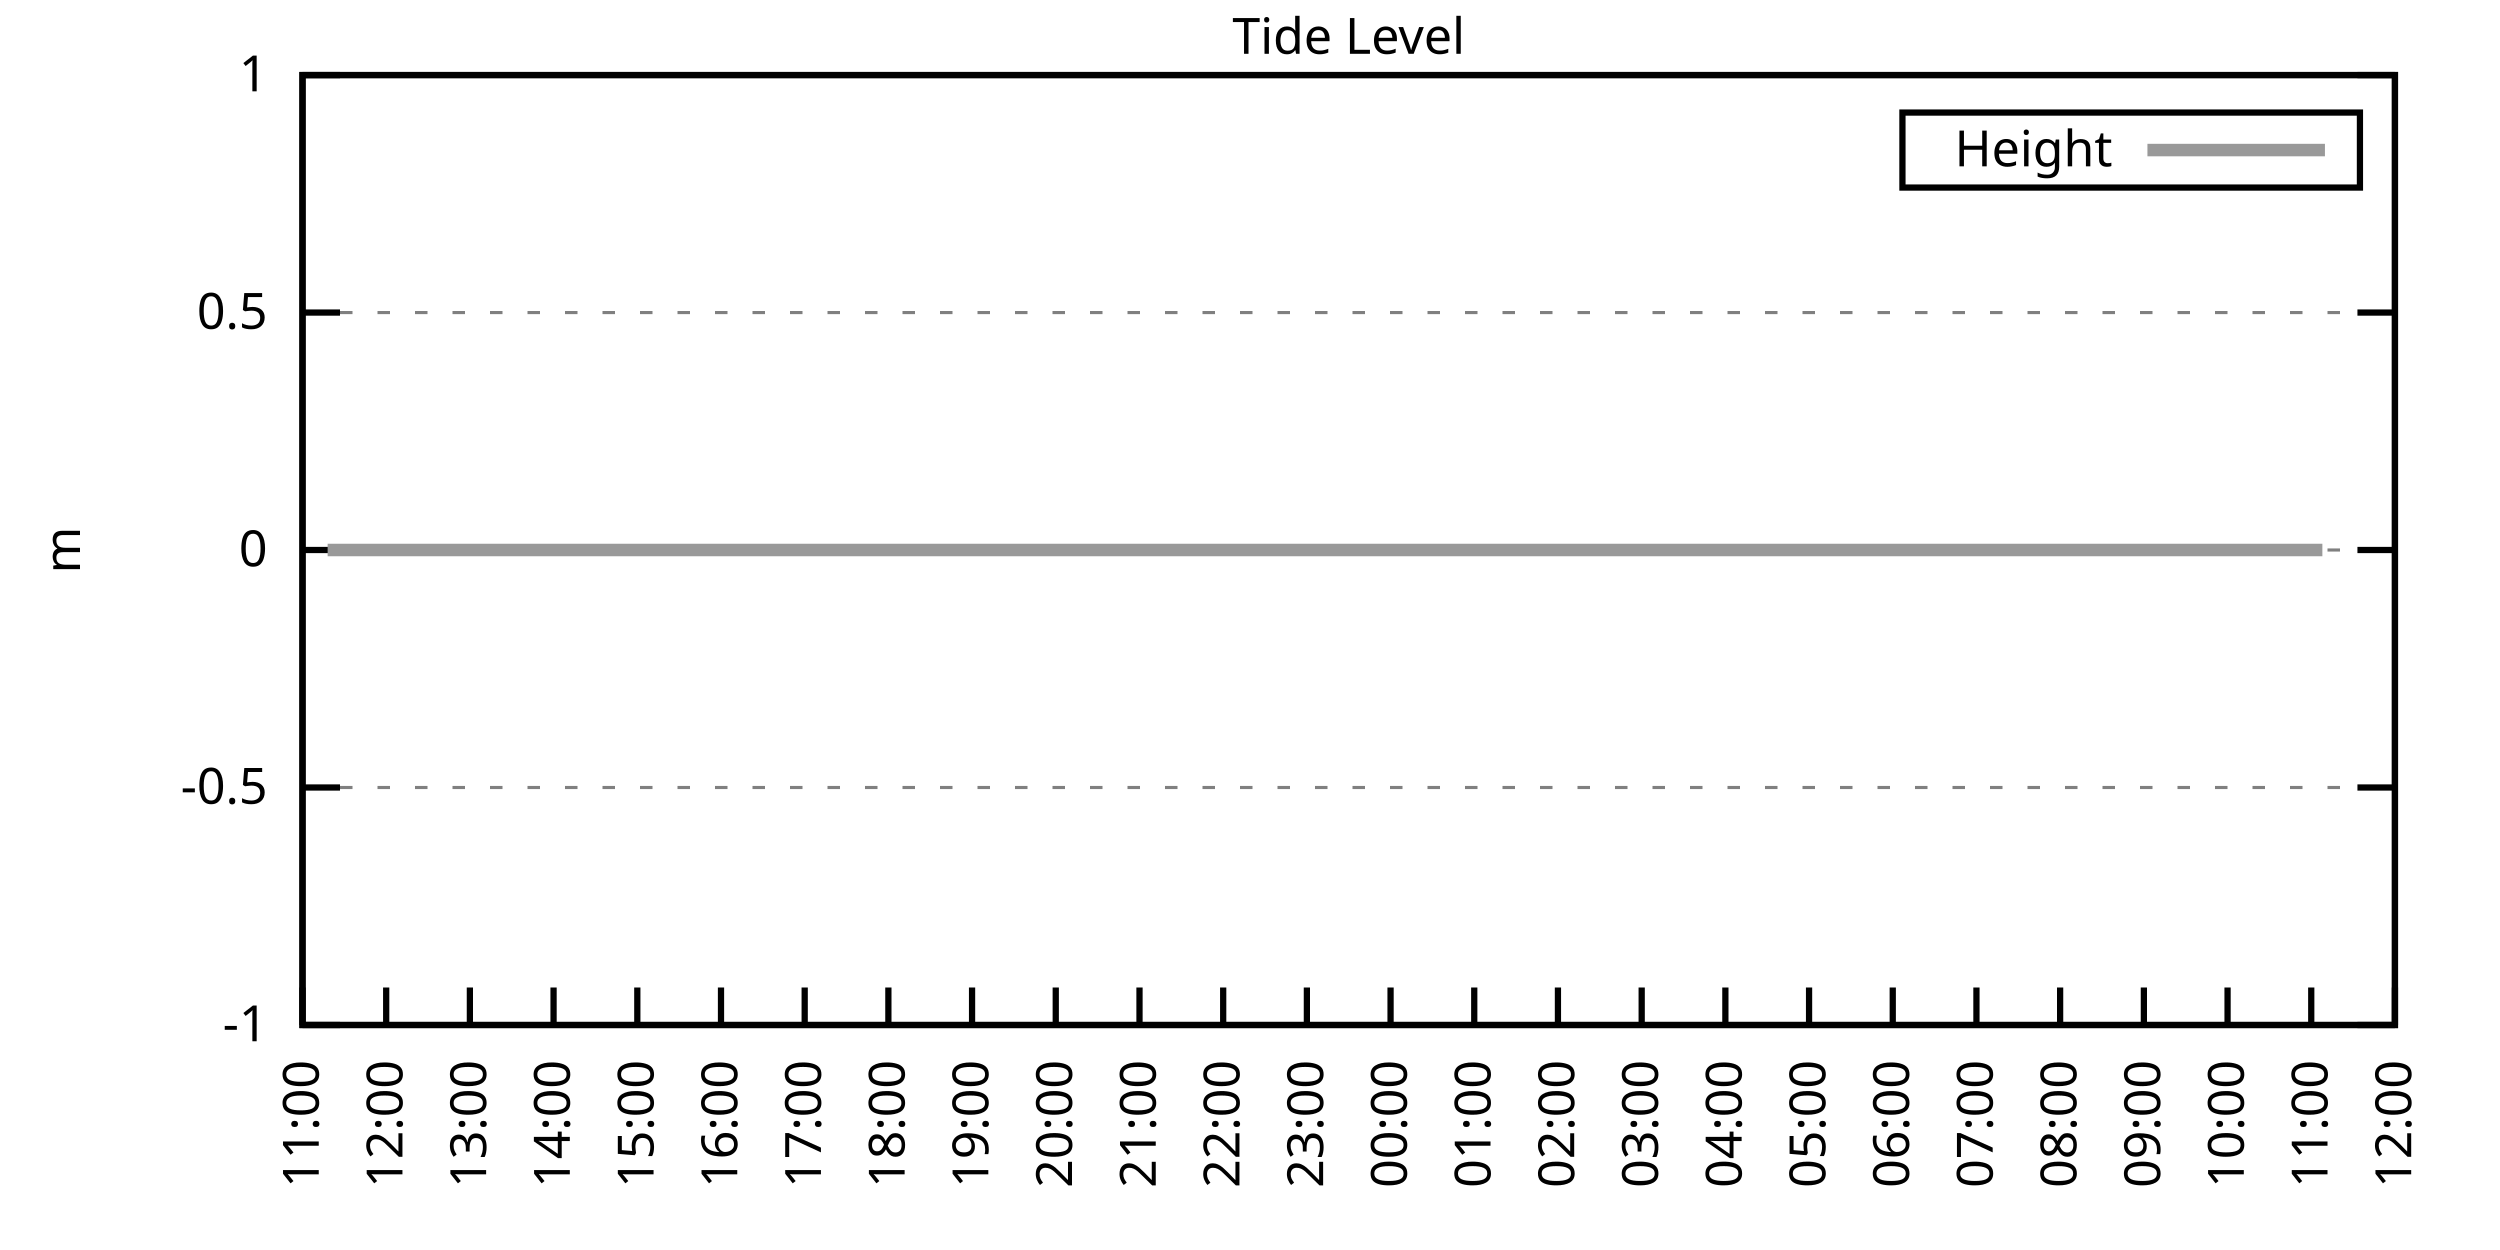
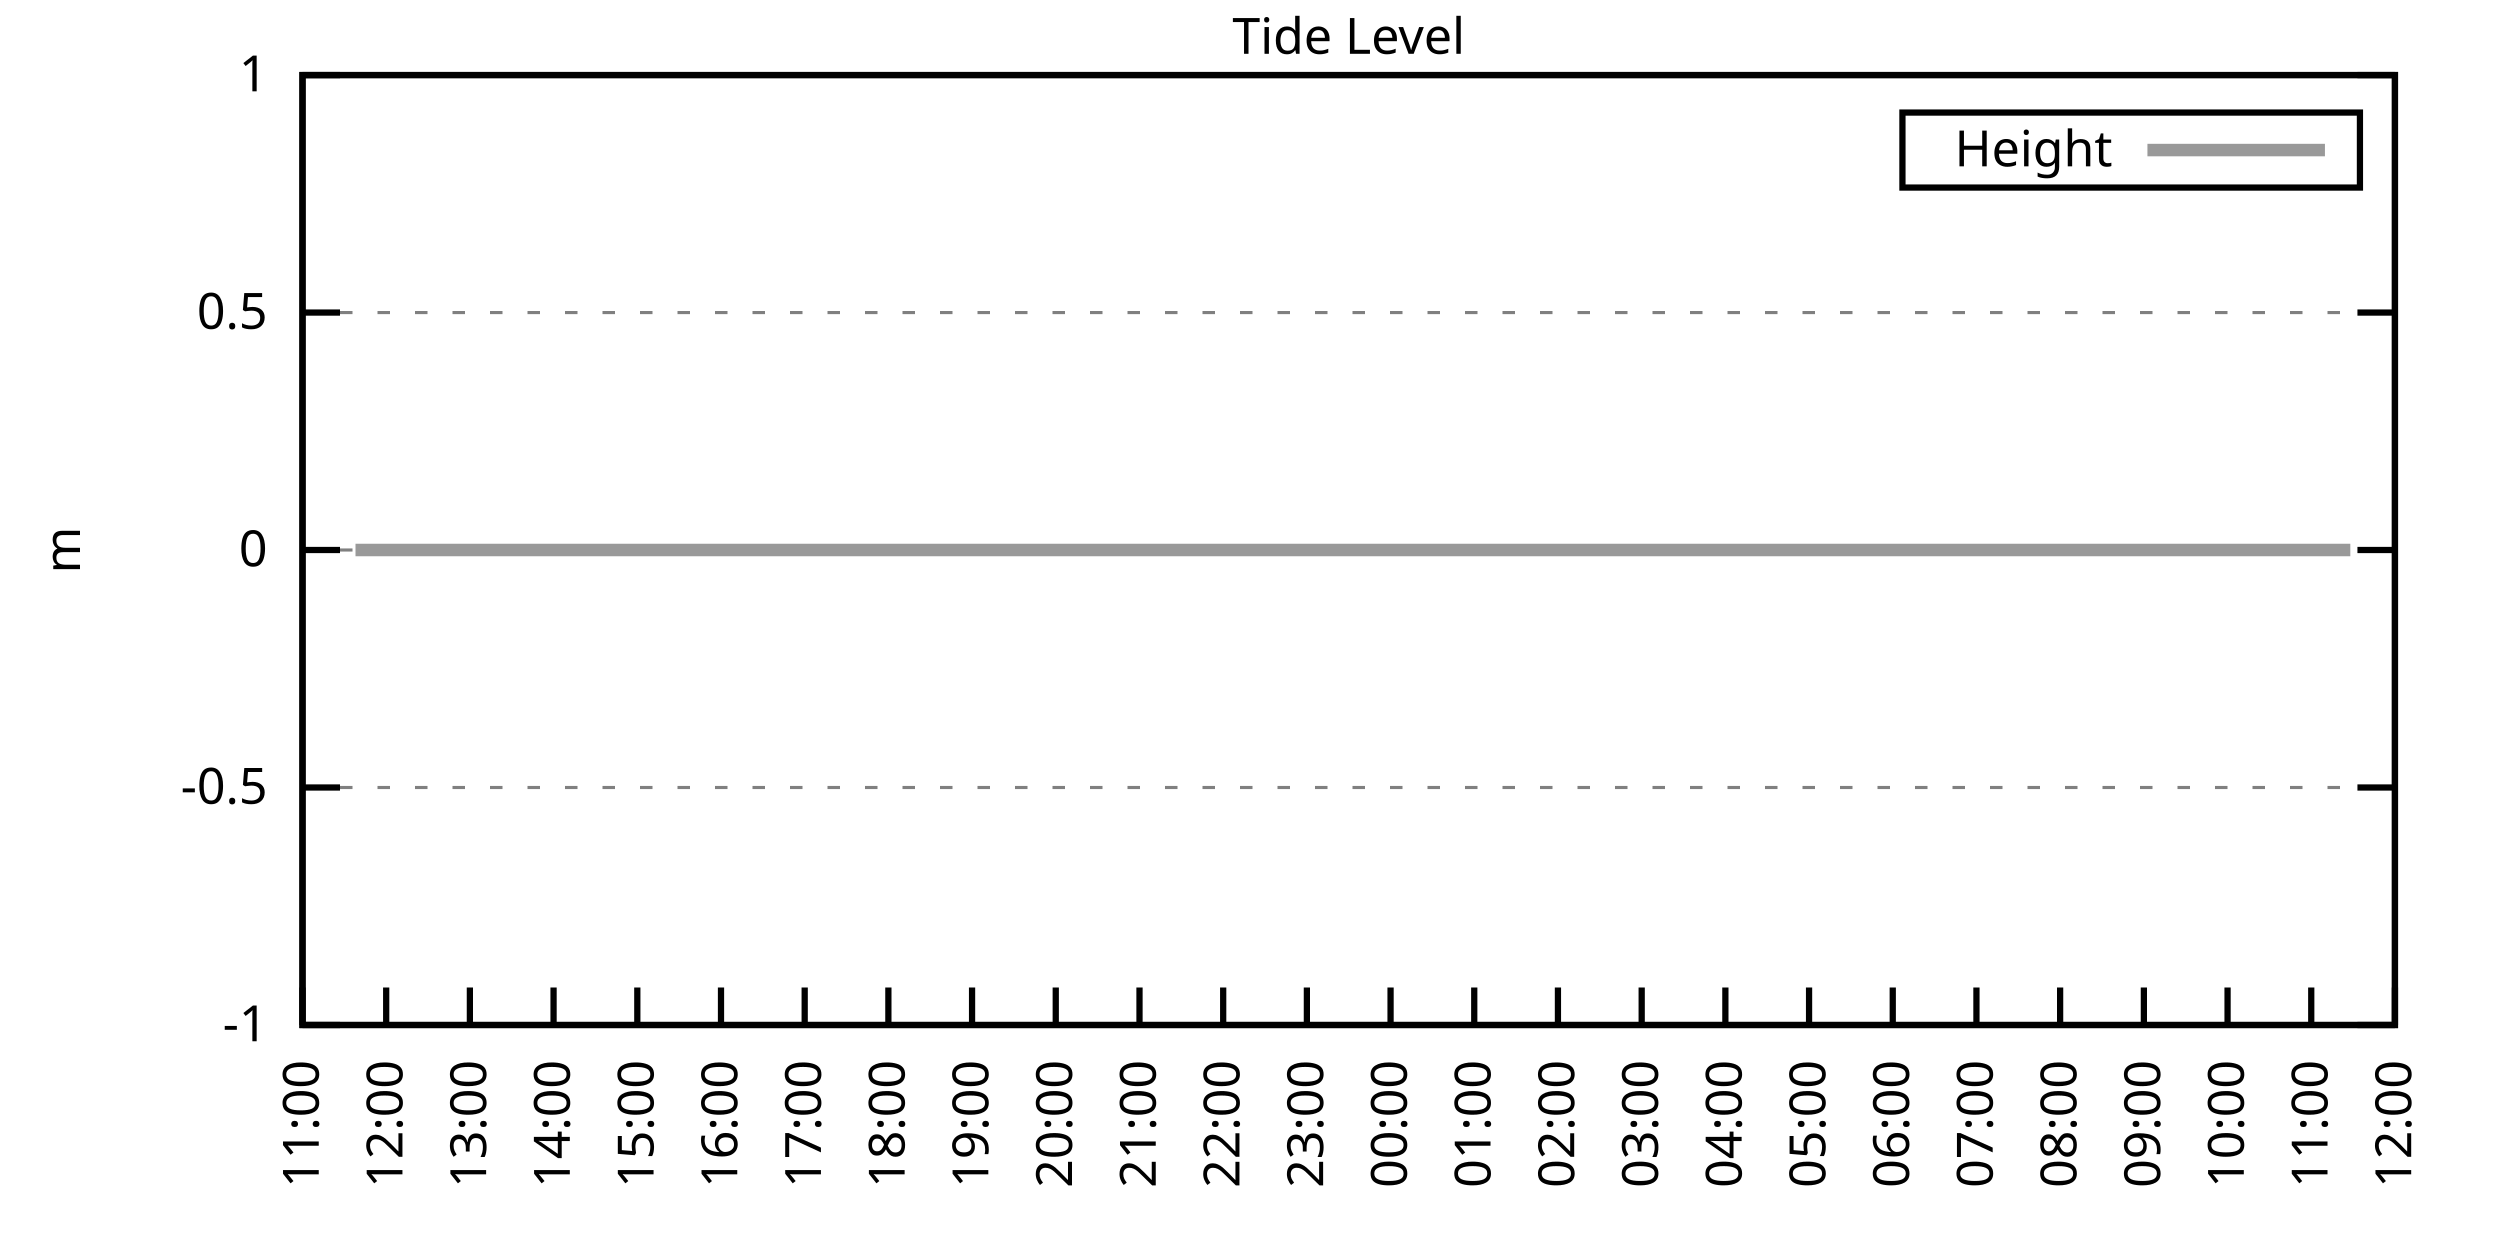
<svg xmlns="http://www.w3.org/2000/svg" xmlns:xlink="http://www.w3.org/1999/xlink" width="400" height="200" viewBox="0 0 400 200">
  <g id="gnuplot_canvas">
    <rect x="0" y="0" width="400" height="200" fill="none" />
    <defs>
      <circle id="gpDot" r="0.5" stroke-width="0.5" stroke="currentColor" />
      <path id="gpPt0" stroke-width="0.333" stroke="currentColor" d="M-1,0 h2 M0,-1 v2" />
      <path id="gpPt1" stroke-width="0.333" stroke="currentColor" d="M-1,-1 L1,1 M1,-1 L-1,1" />
      <path id="gpPt2" stroke-width="0.333" stroke="currentColor" d="M-1,0 L1,0 M0,-1 L0,1 M-1,-1 L1,1 M-1,1 L1,-1" />
      <rect id="gpPt3" stroke-width="0.333" stroke="currentColor" x="-1" y="-1" width="2" height="2" />
      <rect id="gpPt4" stroke-width="0.333" stroke="currentColor" fill="currentColor" x="-1" y="-1" width="2" height="2" />
      <circle id="gpPt5" stroke-width="0.333" stroke="currentColor" cx="0" cy="0" r="1" />
      <use xlink:href="#gpPt5" id="gpPt6" fill="currentColor" stroke="none" />
      <path id="gpPt7" stroke-width="0.333" stroke="currentColor" d="M0,-1.33 L-1.33,0.67 L1.33,0.67 z" />
      <use xlink:href="#gpPt7" id="gpPt8" fill="currentColor" stroke="none" />
      <use xlink:href="#gpPt7" id="gpPt9" stroke="currentColor" transform="rotate(180)" />
      <use xlink:href="#gpPt9" id="gpPt10" fill="currentColor" stroke="none" />
      <use xlink:href="#gpPt3" id="gpPt11" stroke="currentColor" transform="rotate(45)" />
      <use xlink:href="#gpPt11" id="gpPt12" fill="currentColor" stroke="none" />
      <path id="gpPt13" stroke-width="0.333" stroke="currentColor" d="M0,1.330 L1.265,0.411 L0.782,-1.067 L-0.782,-1.076 L-1.265,0.411 z" />
      <use xlink:href="#gpPt13" id="gpPt14" fill="currentColor" stroke="none" />
      <filter id="textbox" filterUnits="objectBoundingBox" x="0" y="0" height="1" width="1">
        <feFlood flood-color="white" flood-opacity="1" result="bgnd" />
        <feComposite in="SourceGraphic" in2="bgnd" operator="atop" />
      </filter>
      <filter id="greybox" filterUnits="objectBoundingBox" x="0" y="0" height="1" width="1">
        <feFlood flood-color="lightgrey" flood-opacity="1" result="grey" />
        <feComposite in="SourceGraphic" in2="grey" operator="atop" />
      </filter>
    </defs>
    <g fill="none" color="white" stroke="currentColor" stroke-width="1.00" stroke-linecap="butt" stroke-linejoin="miter">
</g>
    <g fill="none" color="black" stroke="currentColor" stroke-width="1.00" stroke-linecap="butt" stroke-linejoin="miter">
      <g stroke="none" shape-rendering="crispEdges">
        <polygon fill="rgb(255, 255, 255)" points="48.40,164.00 383.18,164.00 383.18,12.02 48.40,12.02 " />
      </g>
    </g>
    <g fill="none" color="black" stroke="currentColor" stroke-width="1.00" stroke-linecap="butt" stroke-linejoin="miter">
</g>
    <g fill="none" color="black" stroke="black" stroke-width="0.50" stroke-linecap="butt" stroke-linejoin="miter">
</g>
    <g fill="none" color="gray" stroke="currentColor" stroke-width="0.50" stroke-linecap="butt" stroke-linejoin="miter">
      <path stroke="gray" stroke-dasharray="2,4" class="gridline" d="M48.40,164.00 L383.19,164.00  " />
    </g>
    <g fill="none" color="gray" stroke="gray" stroke-width="1.00" stroke-linecap="butt" stroke-linejoin="miter">
</g>
    <g fill="none" color="black" stroke="currentColor" stroke-width="1.00" stroke-linecap="butt" stroke-linejoin="miter">
      <path stroke="black" d="M48.40,164.00 L54.40,164.00 M383.19,164.00 L377.19,164.00  " />
      <g transform="translate(42.80,166.60)" stroke="none" fill="black" font-family="Sans" font-size="8.00" text-anchor="end">
        <text>
          <tspan font-family="Sans">-1</tspan>
        </text>
      </g>
    </g>
    <g fill="none" color="black" stroke="currentColor" stroke-width="1.00" stroke-linecap="butt" stroke-linejoin="miter">
</g>
    <g fill="none" color="black" stroke="black" stroke-width="0.50" stroke-linecap="butt" stroke-linejoin="miter">
</g>
    <g fill="none" color="gray" stroke="currentColor" stroke-width="0.50" stroke-linecap="butt" stroke-linejoin="miter">
      <path stroke="gray" stroke-dasharray="2,4" class="gridline" d="M48.40,126.00 L383.19,126.00  " />
    </g>
    <g fill="none" color="gray" stroke="gray" stroke-width="1.00" stroke-linecap="butt" stroke-linejoin="miter">
</g>
    <g fill="none" color="black" stroke="currentColor" stroke-width="1.00" stroke-linecap="butt" stroke-linejoin="miter">
      <path stroke="black" d="M48.40,126.00 L54.40,126.00 M383.19,126.00 L377.19,126.00  " />
      <g transform="translate(42.80,128.60)" stroke="none" fill="black" font-family="Sans" font-size="8.00" text-anchor="end">
        <text>
          <tspan font-family="Sans">-0.5</tspan>
        </text>
      </g>
    </g>
    <g fill="none" color="black" stroke="currentColor" stroke-width="1.00" stroke-linecap="butt" stroke-linejoin="miter">
</g>
    <g fill="none" color="black" stroke="black" stroke-width="0.50" stroke-linecap="butt" stroke-linejoin="miter">
</g>
    <g fill="none" color="gray" stroke="currentColor" stroke-width="0.50" stroke-linecap="butt" stroke-linejoin="miter">
      <path stroke="gray" stroke-dasharray="2,4" class="gridline" d="M48.40,88.00 L383.19,88.00  " />
    </g>
    <g fill="none" color="gray" stroke="gray" stroke-width="1.00" stroke-linecap="butt" stroke-linejoin="miter">
</g>
    <g fill="none" color="black" stroke="currentColor" stroke-width="1.00" stroke-linecap="butt" stroke-linejoin="miter">
      <path stroke="black" d="M48.40,88.00 L54.40,88.00 M383.19,88.00 L377.19,88.00  " />
      <g transform="translate(42.80,90.60)" stroke="none" fill="black" font-family="Sans" font-size="8.00" text-anchor="end">
        <text>
          <tspan font-family="Sans"> 0</tspan>
        </text>
      </g>
    </g>
    <g fill="none" color="black" stroke="currentColor" stroke-width="1.00" stroke-linecap="butt" stroke-linejoin="miter">
</g>
    <g fill="none" color="black" stroke="black" stroke-width="0.50" stroke-linecap="butt" stroke-linejoin="miter">
</g>
    <g fill="none" color="gray" stroke="currentColor" stroke-width="0.50" stroke-linecap="butt" stroke-linejoin="miter">
      <path stroke="gray" stroke-dasharray="2,4" class="gridline" d="M48.40,50.01 L383.19,50.01  " />
    </g>
    <g fill="none" color="gray" stroke="gray" stroke-width="1.00" stroke-linecap="butt" stroke-linejoin="miter">
</g>
    <g fill="none" color="black" stroke="currentColor" stroke-width="1.00" stroke-linecap="butt" stroke-linejoin="miter">
      <path stroke="black" d="M48.40,50.01 L54.40,50.01 M383.19,50.01 L377.19,50.01  " />
      <g transform="translate(42.80,52.61)" stroke="none" fill="black" font-family="Sans" font-size="8.00" text-anchor="end">
        <text>
          <tspan font-family="Sans"> 0.5</tspan>
        </text>
      </g>
    </g>
    <g fill="none" color="black" stroke="currentColor" stroke-width="1.00" stroke-linecap="butt" stroke-linejoin="miter">
</g>
    <g fill="none" color="black" stroke="black" stroke-width="0.50" stroke-linecap="butt" stroke-linejoin="miter">
</g>
    <g fill="none" color="gray" stroke="currentColor" stroke-width="0.50" stroke-linecap="butt" stroke-linejoin="miter">
      <path stroke="gray" stroke-dasharray="2,4" class="gridline" d="M48.40,12.01 L383.19,12.01  " />
    </g>
    <g fill="none" color="gray" stroke="gray" stroke-width="1.00" stroke-linecap="butt" stroke-linejoin="miter">
</g>
    <g fill="none" color="black" stroke="currentColor" stroke-width="1.00" stroke-linecap="butt" stroke-linejoin="miter">
      <path stroke="black" d="M48.40,12.01 L54.40,12.01 M383.19,12.01 L377.19,12.01  " />
      <g transform="translate(42.80,14.61)" stroke="none" fill="black" font-family="Sans" font-size="8.00" text-anchor="end">
        <text>
          <tspan font-family="Sans"> 1</tspan>
        </text>
      </g>
    </g>
    <g fill="none" color="black" stroke="currentColor" stroke-width="1.00" stroke-linecap="butt" stroke-linejoin="miter">
      <path stroke="black" d="M48.40,164.00 L48.40,158.00  " />
      <g transform="translate(51.00,169.60) rotate(270.00)" stroke="none" fill="black" font-family="Sans" font-size="8.00" text-anchor="end">
        <text>
          <tspan font-family="Sans">11:00</tspan>
        </text>
      </g>
    </g>
    <g fill="none" color="black" stroke="currentColor" stroke-width="1.00" stroke-linecap="butt" stroke-linejoin="miter">
      <path stroke="black" d="M61.79,164.00 L61.79,158.00  " />
      <g transform="translate(64.39,169.60) rotate(270.00)" stroke="none" fill="black" font-family="Sans" font-size="8.00" text-anchor="end">
        <text>
          <tspan font-family="Sans">12:00</tspan>
        </text>
      </g>
    </g>
    <g fill="none" color="black" stroke="currentColor" stroke-width="1.00" stroke-linecap="butt" stroke-linejoin="miter">
      <path stroke="black" d="M75.18,164.00 L75.18,158.00  " />
      <g transform="translate(77.78,169.60) rotate(270.00)" stroke="none" fill="black" font-family="Sans" font-size="8.00" text-anchor="end">
        <text>
          <tspan font-family="Sans">13:00</tspan>
        </text>
      </g>
    </g>
    <g fill="none" color="black" stroke="currentColor" stroke-width="1.00" stroke-linecap="butt" stroke-linejoin="miter">
      <path stroke="black" d="M88.57,164.00 L88.57,158.00  " />
      <g transform="translate(91.17,169.60) rotate(270.00)" stroke="none" fill="black" font-family="Sans" font-size="8.00" text-anchor="end">
        <text>
          <tspan font-family="Sans">14:00</tspan>
        </text>
      </g>
    </g>
    <g fill="none" color="black" stroke="currentColor" stroke-width="1.00" stroke-linecap="butt" stroke-linejoin="miter">
      <path stroke="black" d="M101.97,164.00 L101.97,158.00  " />
      <g transform="translate(104.57,169.60) rotate(270.00)" stroke="none" fill="black" font-family="Sans" font-size="8.00" text-anchor="end">
        <text>
          <tspan font-family="Sans">15:00</tspan>
        </text>
      </g>
    </g>
    <g fill="none" color="black" stroke="currentColor" stroke-width="1.00" stroke-linecap="butt" stroke-linejoin="miter">
      <path stroke="black" d="M115.36,164.00 L115.36,158.00  " />
      <g transform="translate(117.96,169.60) rotate(270.00)" stroke="none" fill="black" font-family="Sans" font-size="8.00" text-anchor="end">
        <text>
          <tspan font-family="Sans">16:00</tspan>
        </text>
      </g>
    </g>
    <g fill="none" color="black" stroke="currentColor" stroke-width="1.00" stroke-linecap="butt" stroke-linejoin="miter">
      <path stroke="black" d="M128.75,164.00 L128.75,158.00  " />
      <g transform="translate(131.35,169.60) rotate(270.00)" stroke="none" fill="black" font-family="Sans" font-size="8.00" text-anchor="end">
        <text>
          <tspan font-family="Sans">17:00</tspan>
        </text>
      </g>
    </g>
    <g fill="none" color="black" stroke="currentColor" stroke-width="1.00" stroke-linecap="butt" stroke-linejoin="miter">
      <path stroke="black" d="M142.14,164.00 L142.14,158.00  " />
      <g transform="translate(144.74,169.60) rotate(270.00)" stroke="none" fill="black" font-family="Sans" font-size="8.00" text-anchor="end">
        <text>
          <tspan font-family="Sans">18:00</tspan>
        </text>
      </g>
    </g>
    <g fill="none" color="black" stroke="currentColor" stroke-width="1.00" stroke-linecap="butt" stroke-linejoin="miter">
      <path stroke="black" d="M155.53,164.00 L155.53,158.00  " />
      <g transform="translate(158.13,169.60) rotate(270.00)" stroke="none" fill="black" font-family="Sans" font-size="8.00" text-anchor="end">
        <text>
          <tspan font-family="Sans">19:00</tspan>
        </text>
      </g>
    </g>
    <g fill="none" color="black" stroke="currentColor" stroke-width="1.00" stroke-linecap="butt" stroke-linejoin="miter">
      <path stroke="black" d="M168.92,164.00 L168.92,158.00  " />
      <g transform="translate(171.52,169.60) rotate(270.00)" stroke="none" fill="black" font-family="Sans" font-size="8.00" text-anchor="end">
        <text>
          <tspan font-family="Sans">20:00</tspan>
        </text>
      </g>
    </g>
    <g fill="none" color="black" stroke="currentColor" stroke-width="1.00" stroke-linecap="butt" stroke-linejoin="miter">
      <path stroke="black" d="M182.32,164.00 L182.32,158.00  " />
      <g transform="translate(184.92,169.60) rotate(270.00)" stroke="none" fill="black" font-family="Sans" font-size="8.00" text-anchor="end">
        <text>
          <tspan font-family="Sans">21:00</tspan>
        </text>
      </g>
    </g>
    <g fill="none" color="black" stroke="currentColor" stroke-width="1.00" stroke-linecap="butt" stroke-linejoin="miter">
      <path stroke="black" d="M195.71,164.00 L195.71,158.00  " />
      <g transform="translate(198.31,169.60) rotate(270.00)" stroke="none" fill="black" font-family="Sans" font-size="8.00" text-anchor="end">
        <text>
          <tspan font-family="Sans">22:00</tspan>
        </text>
      </g>
    </g>
    <g fill="none" color="black" stroke="currentColor" stroke-width="1.00" stroke-linecap="butt" stroke-linejoin="miter">
      <path stroke="black" d="M209.10,164.00 L209.10,158.00  " />
      <g transform="translate(211.70,169.60) rotate(270.00)" stroke="none" fill="black" font-family="Sans" font-size="8.00" text-anchor="end">
        <text>
          <tspan font-family="Sans">23:00</tspan>
        </text>
      </g>
    </g>
    <g fill="none" color="black" stroke="currentColor" stroke-width="1.00" stroke-linecap="butt" stroke-linejoin="miter">
      <path stroke="black" d="M222.49,164.00 L222.49,158.00  " />
      <g transform="translate(225.09,169.60) rotate(270.00)" stroke="none" fill="black" font-family="Sans" font-size="8.00" text-anchor="end">
        <text>
          <tspan font-family="Sans">00:00</tspan>
        </text>
      </g>
    </g>
    <g fill="none" color="black" stroke="currentColor" stroke-width="1.00" stroke-linecap="butt" stroke-linejoin="miter">
      <path stroke="black" d="M235.88,164.00 L235.88,158.00  " />
      <g transform="translate(238.48,169.60) rotate(270.00)" stroke="none" fill="black" font-family="Sans" font-size="8.00" text-anchor="end">
        <text>
          <tspan font-family="Sans">01:00</tspan>
        </text>
      </g>
    </g>
    <g fill="none" color="black" stroke="currentColor" stroke-width="1.00" stroke-linecap="butt" stroke-linejoin="miter">
      <path stroke="black" d="M249.27,164.00 L249.27,158.00  " />
      <g transform="translate(251.87,169.60) rotate(270.00)" stroke="none" fill="black" font-family="Sans" font-size="8.00" text-anchor="end">
        <text>
          <tspan font-family="Sans">02:00</tspan>
        </text>
      </g>
    </g>
    <g fill="none" color="black" stroke="currentColor" stroke-width="1.00" stroke-linecap="butt" stroke-linejoin="miter">
      <path stroke="black" d="M262.67,164.00 L262.67,158.00  " />
      <g transform="translate(265.27,169.60) rotate(270.00)" stroke="none" fill="black" font-family="Sans" font-size="8.00" text-anchor="end">
        <text>
          <tspan font-family="Sans">03:00</tspan>
        </text>
      </g>
    </g>
    <g fill="none" color="black" stroke="currentColor" stroke-width="1.00" stroke-linecap="butt" stroke-linejoin="miter">
      <path stroke="black" d="M276.06,164.00 L276.06,158.00  " />
      <g transform="translate(278.66,169.60) rotate(270.00)" stroke="none" fill="black" font-family="Sans" font-size="8.00" text-anchor="end">
        <text>
          <tspan font-family="Sans">04:00</tspan>
        </text>
      </g>
    </g>
    <g fill="none" color="black" stroke="currentColor" stroke-width="1.00" stroke-linecap="butt" stroke-linejoin="miter">
      <path stroke="black" d="M289.45,164.00 L289.45,158.00  " />
      <g transform="translate(292.05,169.60) rotate(270.00)" stroke="none" fill="black" font-family="Sans" font-size="8.00" text-anchor="end">
        <text>
          <tspan font-family="Sans">05:00</tspan>
        </text>
      </g>
    </g>
    <g fill="none" color="black" stroke="currentColor" stroke-width="1.00" stroke-linecap="butt" stroke-linejoin="miter">
      <path stroke="black" d="M302.84,164.00 L302.84,158.00  " />
      <g transform="translate(305.44,169.60) rotate(270.00)" stroke="none" fill="black" font-family="Sans" font-size="8.00" text-anchor="end">
        <text>
          <tspan font-family="Sans">06:00</tspan>
        </text>
      </g>
    </g>
    <g fill="none" color="black" stroke="currentColor" stroke-width="1.00" stroke-linecap="butt" stroke-linejoin="miter">
      <path stroke="black" d="M316.23,164.00 L316.23,158.00  " />
      <g transform="translate(318.83,169.60) rotate(270.00)" stroke="none" fill="black" font-family="Sans" font-size="8.00" text-anchor="end">
        <text>
          <tspan font-family="Sans">07:00</tspan>
        </text>
      </g>
    </g>
    <g fill="none" color="black" stroke="currentColor" stroke-width="1.00" stroke-linecap="butt" stroke-linejoin="miter">
      <path stroke="black" d="M329.62,164.00 L329.62,158.00  " />
      <g transform="translate(332.22,169.60) rotate(270.00)" stroke="none" fill="black" font-family="Sans" font-size="8.00" text-anchor="end">
        <text>
          <tspan font-family="Sans">08:00</tspan>
        </text>
      </g>
    </g>
    <g fill="none" color="black" stroke="currentColor" stroke-width="1.00" stroke-linecap="butt" stroke-linejoin="miter">
      <path stroke="black" d="M343.02,164.00 L343.02,158.00  " />
      <g transform="translate(345.62,169.60) rotate(270.00)" stroke="none" fill="black" font-family="Sans" font-size="8.00" text-anchor="end">
        <text>
          <tspan font-family="Sans">09:00</tspan>
        </text>
      </g>
    </g>
    <g fill="none" color="black" stroke="currentColor" stroke-width="1.00" stroke-linecap="butt" stroke-linejoin="miter">
      <path stroke="black" d="M356.41,164.00 L356.41,158.00  " />
      <g transform="translate(359.01,169.60) rotate(270.00)" stroke="none" fill="black" font-family="Sans" font-size="8.00" text-anchor="end">
        <text>
          <tspan font-family="Sans">10:00</tspan>
        </text>
      </g>
    </g>
    <g fill="none" color="black" stroke="currentColor" stroke-width="1.00" stroke-linecap="butt" stroke-linejoin="miter">
      <path stroke="black" d="M369.80,164.00 L369.80,158.00  " />
      <g transform="translate(372.40,169.60) rotate(270.00)" stroke="none" fill="black" font-family="Sans" font-size="8.00" text-anchor="end">
        <text>
          <tspan font-family="Sans">11:00</tspan>
        </text>
      </g>
    </g>
    <g fill="none" color="black" stroke="currentColor" stroke-width="1.00" stroke-linecap="butt" stroke-linejoin="miter">
      <path stroke="black" d="M383.19,164.00 L383.19,158.00  " />
      <g transform="translate(385.79,169.60) rotate(270.00)" stroke="none" fill="black" font-family="Sans" font-size="8.00" text-anchor="end">
        <text>
          <tspan font-family="Sans">12:00</tspan>
        </text>
      </g>
    </g>
    <g fill="none" color="black" stroke="currentColor" stroke-width="1.00" stroke-linecap="butt" stroke-linejoin="miter">
</g>
    <g fill="none" color="black" stroke="currentColor" stroke-width="1.00" stroke-linecap="butt" stroke-linejoin="miter">
      <path stroke="black" d="M48.40,12.01 L48.40,164.00 L383.19,164.00 L383.19,12.01 L48.40,12.01 Z  " />
    </g>
    <g fill="none" color="black" stroke="currentColor" stroke-width="1.00" stroke-linecap="butt" stroke-linejoin="miter">
</g>
    <g fill="none" color="black" stroke="currentColor" stroke-width="1.00" stroke-linecap="butt" stroke-linejoin="miter">
      <path stroke="black" d="M304.39,30.01 L304.39,18.01 L377.59,18.01 L377.59,30.01 L304.39,30.01 Z  " />
    </g>
    <g id="Tide_level_plot_1">
      <g fill="none" color="white" stroke="black" stroke-width="2.00" stroke-linecap="butt" stroke-linejoin="miter">
</g>
      <g fill="none" color="black" stroke="currentColor" stroke-width="2.00" stroke-linecap="butt" stroke-linejoin="miter">
        <g transform="translate(337.99,26.61)" stroke="none" fill="black" font-family="Sans" font-size="8.00" text-anchor="end">
          <text>
            <tspan font-family="Sans">Height</tspan>
          </text>
        </g>
      </g>
      <g fill="none" color="black" stroke="currentColor" stroke-width="2.00" stroke-linecap="butt" stroke-linejoin="miter">
-         <path stroke="rgb(153, 153, 153)" d="M343.59,24.01 L371.99,24.01 M52.42,88.00 L54.87,88.00 L56.88,88.00 L59.11,88.00 L61.57,88.00 L63.80,88.00   L66.03,88.00 L67.82,88.00 L70.27,88.00 L72.28,88.00 L74.74,88.00 L77.19,88.00 L79.20,88.00 L81.43,88.00   L83.66,88.00 L85.90,88.00 L88.35,88.00 L90.58,88.00 L92.82,88.00 L95.05,88.00 L97.06,88.00 L99.51,88.00   L101.74,88.00 L105.98,88.00 L108.22,88.00 L110.00,88.00 L112.46,88.00 L114.91,88.00 L117.37,88.00 L119.60,88.00   L121.38,88.00 L123.84,88.00 L126.07,88.00 L128.53,88.00 L130.76,88.00 L132.77,88.00 L135.22,88.00 L137.23,88.00   L139.46,88.00 L141.69,88.00 L144.15,88.00 L146.38,88.00 L148.61,88.00 L150.85,88.00 L152.85,88.00 L155.31,88.00   L157.10,88.00 L159.33,88.00 L161.78,88.00 L164.24,88.00 L166.02,88.00 L168.48,88.00 L170.71,88.00 L173.17,88.00   L174.95,88.00 L177.41,88.00 L179.41,88.00 L182.09,88.00 L183.88,88.00 L186.33,88.00 L188.79,88.00 L190.57,88.00   L193.25,88.00 L195.26,88.00 L197.49,88.00 L199.95,88.00 L201.73,88.00 L204.19,88.00 L206.20,88.00 L208.65,88.00   L210.88,88.00 L213.34,88.00 L215.57,88.00 L217.58,88.00 L220.04,88.00 L222.04,88.00 L224.50,88.00 L226.51,88.00   L228.96,88.00 L231.20,88.00 L232.98,88.00 L235.44,88.00 L237.67,88.00 L239.90,88.00 L242.36,88.00 L244.36,88.00   L246.82,88.00 L248.83,88.00 L251.28,88.00 L253.51,88.00 L255.52,88.00 L257.98,88.00 L259.76,88.00 L262.22,88.00   L264.67,88.00 L266.68,88.00 L268.92,88.00 L271.37,88.00 L273.60,88.00 L275.61,88.00 L277.84,88.00 L280.30,88.00   L282.31,88.00 L284.76,88.00 L286.77,88.00 L289.23,88.00 L291.23,88.00 L293.69,88.00 L295.70,88.00 L298.15,88.00   L300.39,88.00 L302.62,88.00 L304.63,88.00 L307.08,88.00 L308.87,88.00 L311.54,88.00 L313.55,88.00 L315.79,88.00   L318.02,88.00 L320.47,88.00 L322.48,88.00 L324.71,88.00 L326.95,88.00 L329.40,88.00 L331.63,88.00 L333.42,88.00   L335.87,88.00 L338.33,88.00 L340.34,88.00 L342.57,88.00 L344.80,88.00 L346.81,88.00 L349.04,88.00 L351.50,88.00   L353.95,88.00 L355.96,88.00 L358.19,88.00 L360.65,88.00 L362.43,88.00 L364.89,88.00 L367.12,88.00 L369.35,88.00   L371.58,88.00  " />
+         <path stroke="rgb(153, 153, 153)" d="M343.59,24.01 L371.99,24.01 M56.88,88.00 L59.11,88.00 L61.57,88.00 L63.80,88.00 L66.03,88.00 L67.82,88.00   L70.27,88.00 L72.28,88.00 L74.74,88.00 L77.19,88.00 L79.20,88.00 L81.43,88.00 L83.66,88.00 L85.90,88.00   L88.35,88.00 L90.58,88.00 L92.82,88.00 L95.05,88.00 L97.06,88.00 L99.51,88.00 L101.74,88.00 L105.98,88.00   L108.22,88.00 L110.00,88.00 L112.46,88.00 L114.91,88.00 L117.37,88.00 L119.60,88.00 L121.38,88.00 L123.84,88.00   L126.07,88.00 L128.53,88.00 L130.76,88.00 L132.77,88.00 L135.22,88.00 L137.23,88.00 L139.46,88.00 L141.69,88.00   L144.15,88.00 L146.38,88.00 L148.61,88.00 L150.85,88.00 L152.85,88.00 L155.31,88.00 L157.10,88.00 L159.33,88.00   L161.78,88.00 L164.24,88.00 L166.02,88.00 L168.48,88.00 L170.71,88.00 L173.17,88.00 L174.95,88.00 L177.41,88.00   L179.41,88.00 L182.09,88.00 L183.88,88.00 L186.33,88.00 L188.79,88.00 L190.57,88.00 L193.25,88.00 L195.26,88.00   L197.49,88.00 L199.95,88.00 L201.73,88.00 L204.19,88.00 L206.20,88.00 L208.65,88.00 L210.88,88.00 L213.34,88.00   L215.57,88.00 L217.58,88.00 L220.04,88.00 L222.04,88.00 L224.50,88.00 L226.51,88.00 L228.96,88.00 L231.20,88.00   L232.98,88.00 L235.44,88.00 L237.67,88.00 L239.90,88.00 L242.36,88.00 L244.36,88.00 L246.82,88.00 L248.83,88.00   L251.28,88.00 L253.51,88.00 L255.52,88.00 L257.98,88.00 L259.76,88.00 L262.22,88.00 L264.67,88.00 L266.68,88.00   L268.92,88.00 L271.37,88.00 L273.60,88.00 L275.61,88.00 L277.84,88.00 L280.30,88.00 L282.31,88.00 L284.76,88.00   L286.77,88.00 L289.23,88.00 L291.23,88.00 L293.69,88.00 L295.70,88.00 L298.15,88.00 L300.39,88.00 L302.62,88.00   L304.63,88.00 L307.08,88.00 L308.87,88.00 L311.54,88.00 L313.55,88.00 L315.79,88.00 L318.02,88.00 L320.47,88.00   L322.48,88.00 L324.71,88.00 L326.95,88.00 L329.40,88.00 L331.63,88.00 L333.42,88.00 L335.87,88.00 L338.33,88.00   L340.34,88.00 L342.57,88.00 L344.80,88.00 L346.81,88.00 L349.04,88.00 L351.50,88.00 L353.95,88.00 L355.96,88.00   L358.19,88.00 L360.65,88.00 L362.43,88.00 L364.89,88.00 L367.12,88.00 L369.35,88.00 L371.58,88.00 L373.59,88.00   L376.05,88.00  " />
      </g>
    </g>
    <g fill="none" color="black" stroke="currentColor" stroke-width="2.00" stroke-linecap="butt" stroke-linejoin="miter">
</g>
    <g fill="none" color="black" stroke="black" stroke-width="1.00" stroke-linecap="butt" stroke-linejoin="miter">
</g>
    <g fill="none" color="black" stroke="currentColor" stroke-width="1.00" stroke-linecap="butt" stroke-linejoin="miter">
      <path stroke="black" d="M48.40,12.01 L48.40,164.00 L383.19,164.00 L383.19,12.01 L48.40,12.01 Z  " />
      <g transform="translate(12.80,88.01) rotate(270.00)" stroke="none" fill="black" font-family="Sans" font-size="8.00" text-anchor="middle">
        <text>
          <tspan font-family="Sans">m</tspan>
        </text>
      </g>
    </g>
    <g fill="none" color="black" stroke="currentColor" stroke-width="1.00" stroke-linecap="butt" stroke-linejoin="miter">
</g>
    <g fill="none" color="black" stroke="currentColor" stroke-width="1.00" stroke-linecap="butt" stroke-linejoin="miter">
      <g transform="translate(215.79,8.61)" stroke="none" fill="black" font-family="Sans" font-size="8.00" text-anchor="middle">
        <text>
          <tspan font-family="Sans">Tide Level</tspan>
        </text>
      </g>
    </g>
    <g fill="none" color="black" stroke="currentColor" stroke-width="1.00" stroke-linecap="butt" stroke-linejoin="miter">
</g>
  </g>
</svg>
